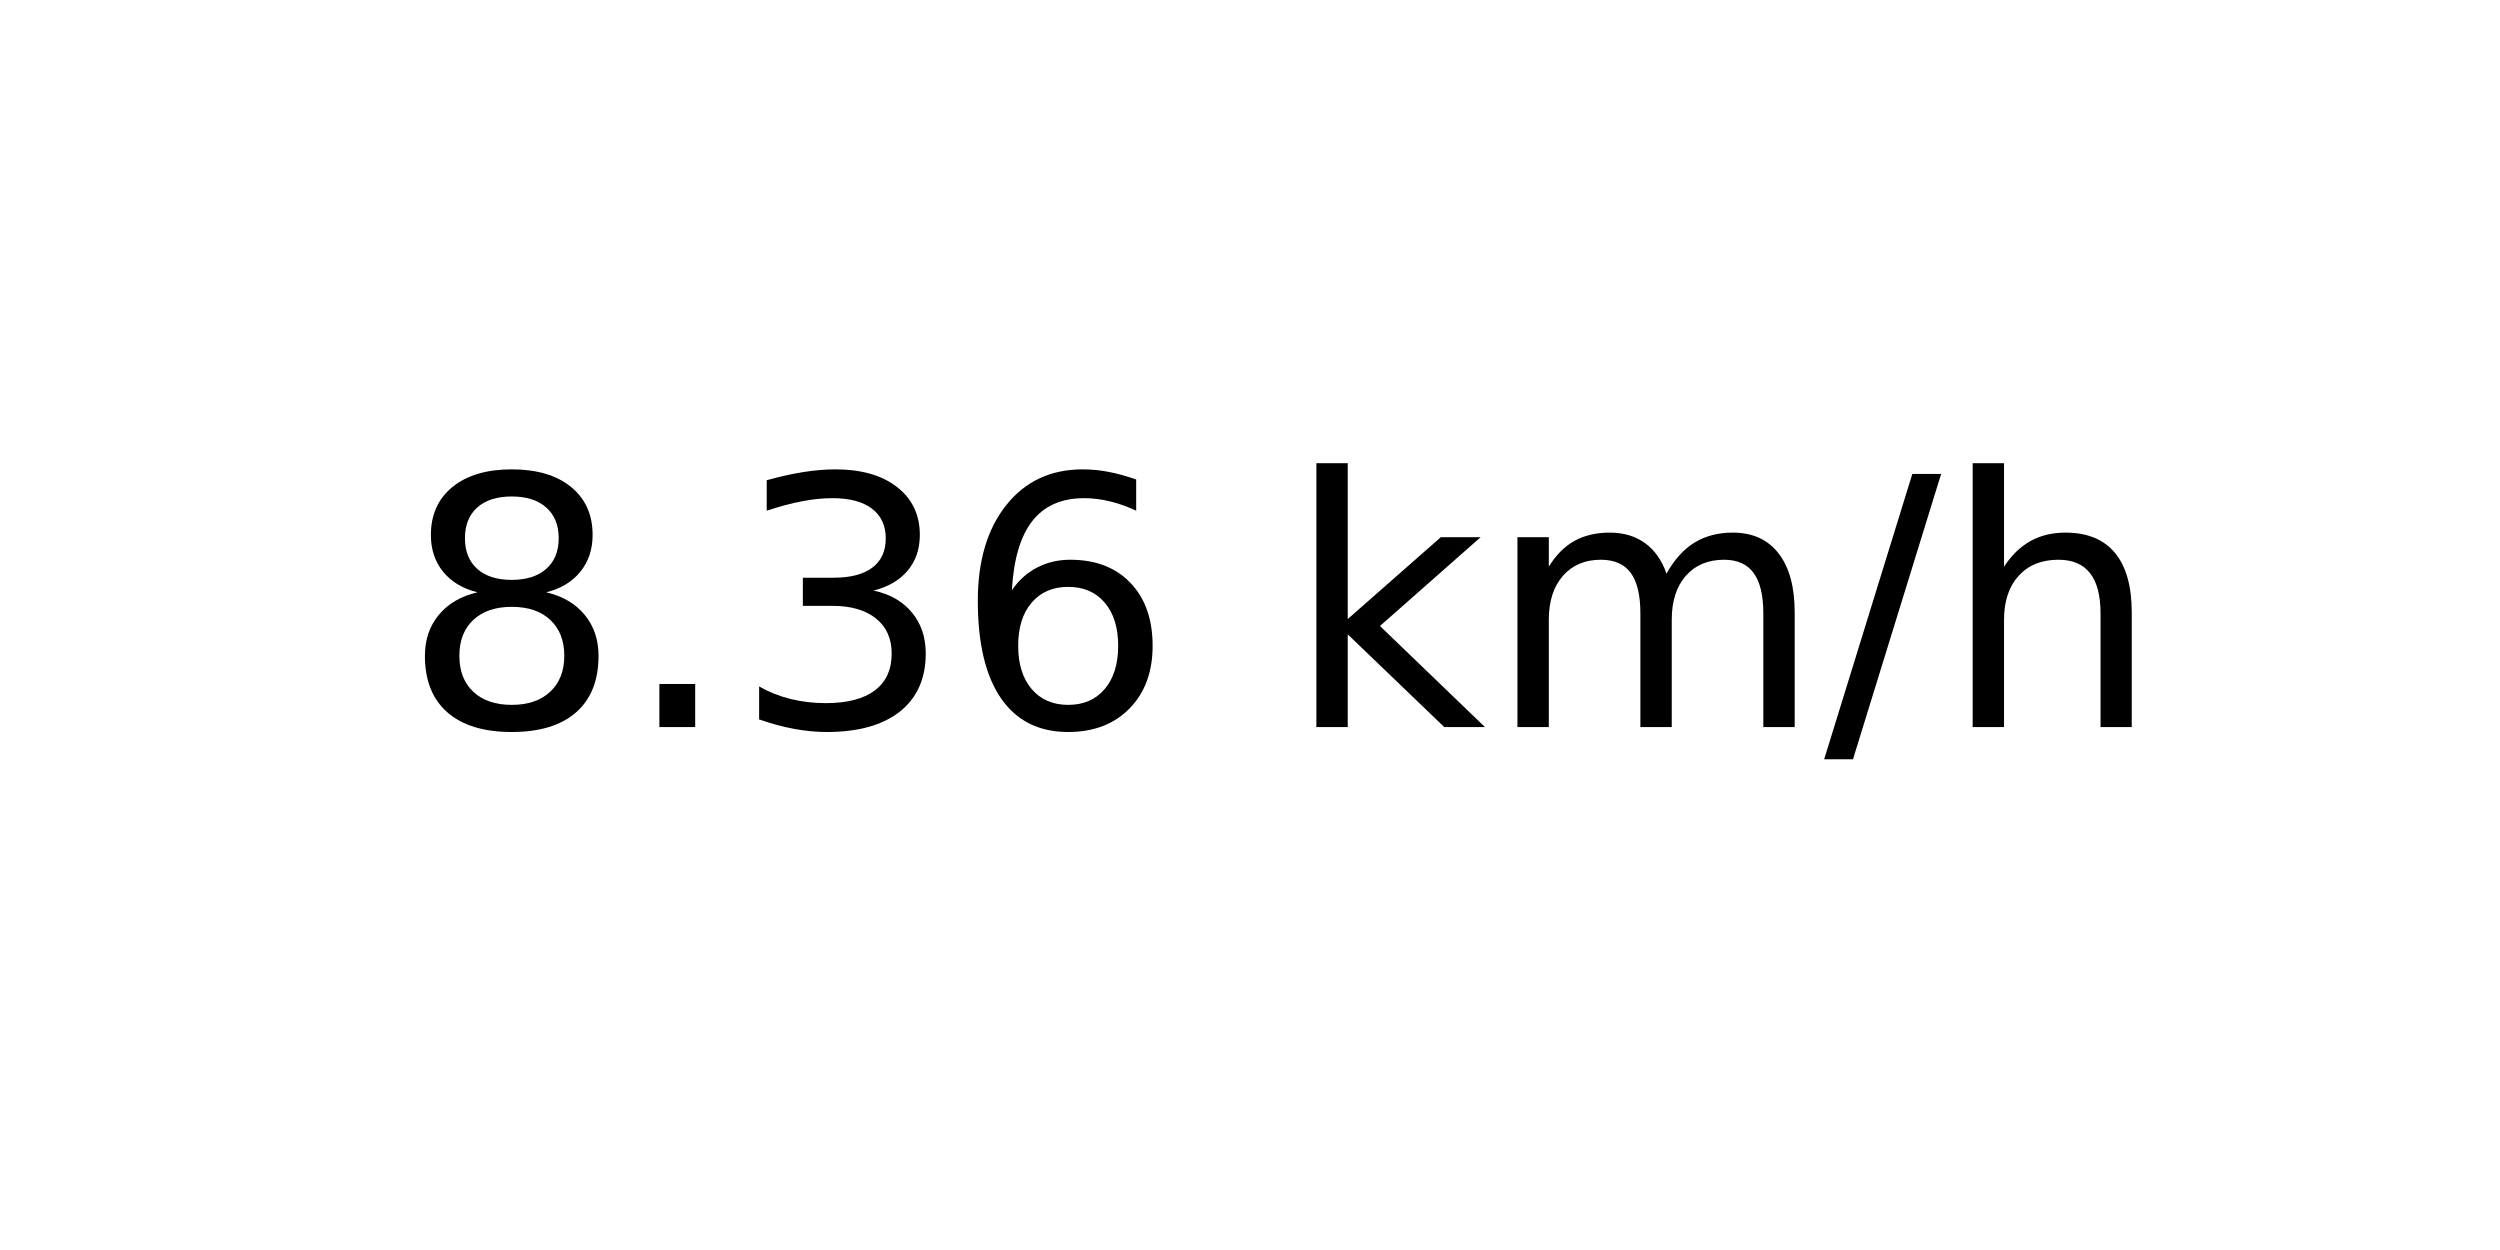
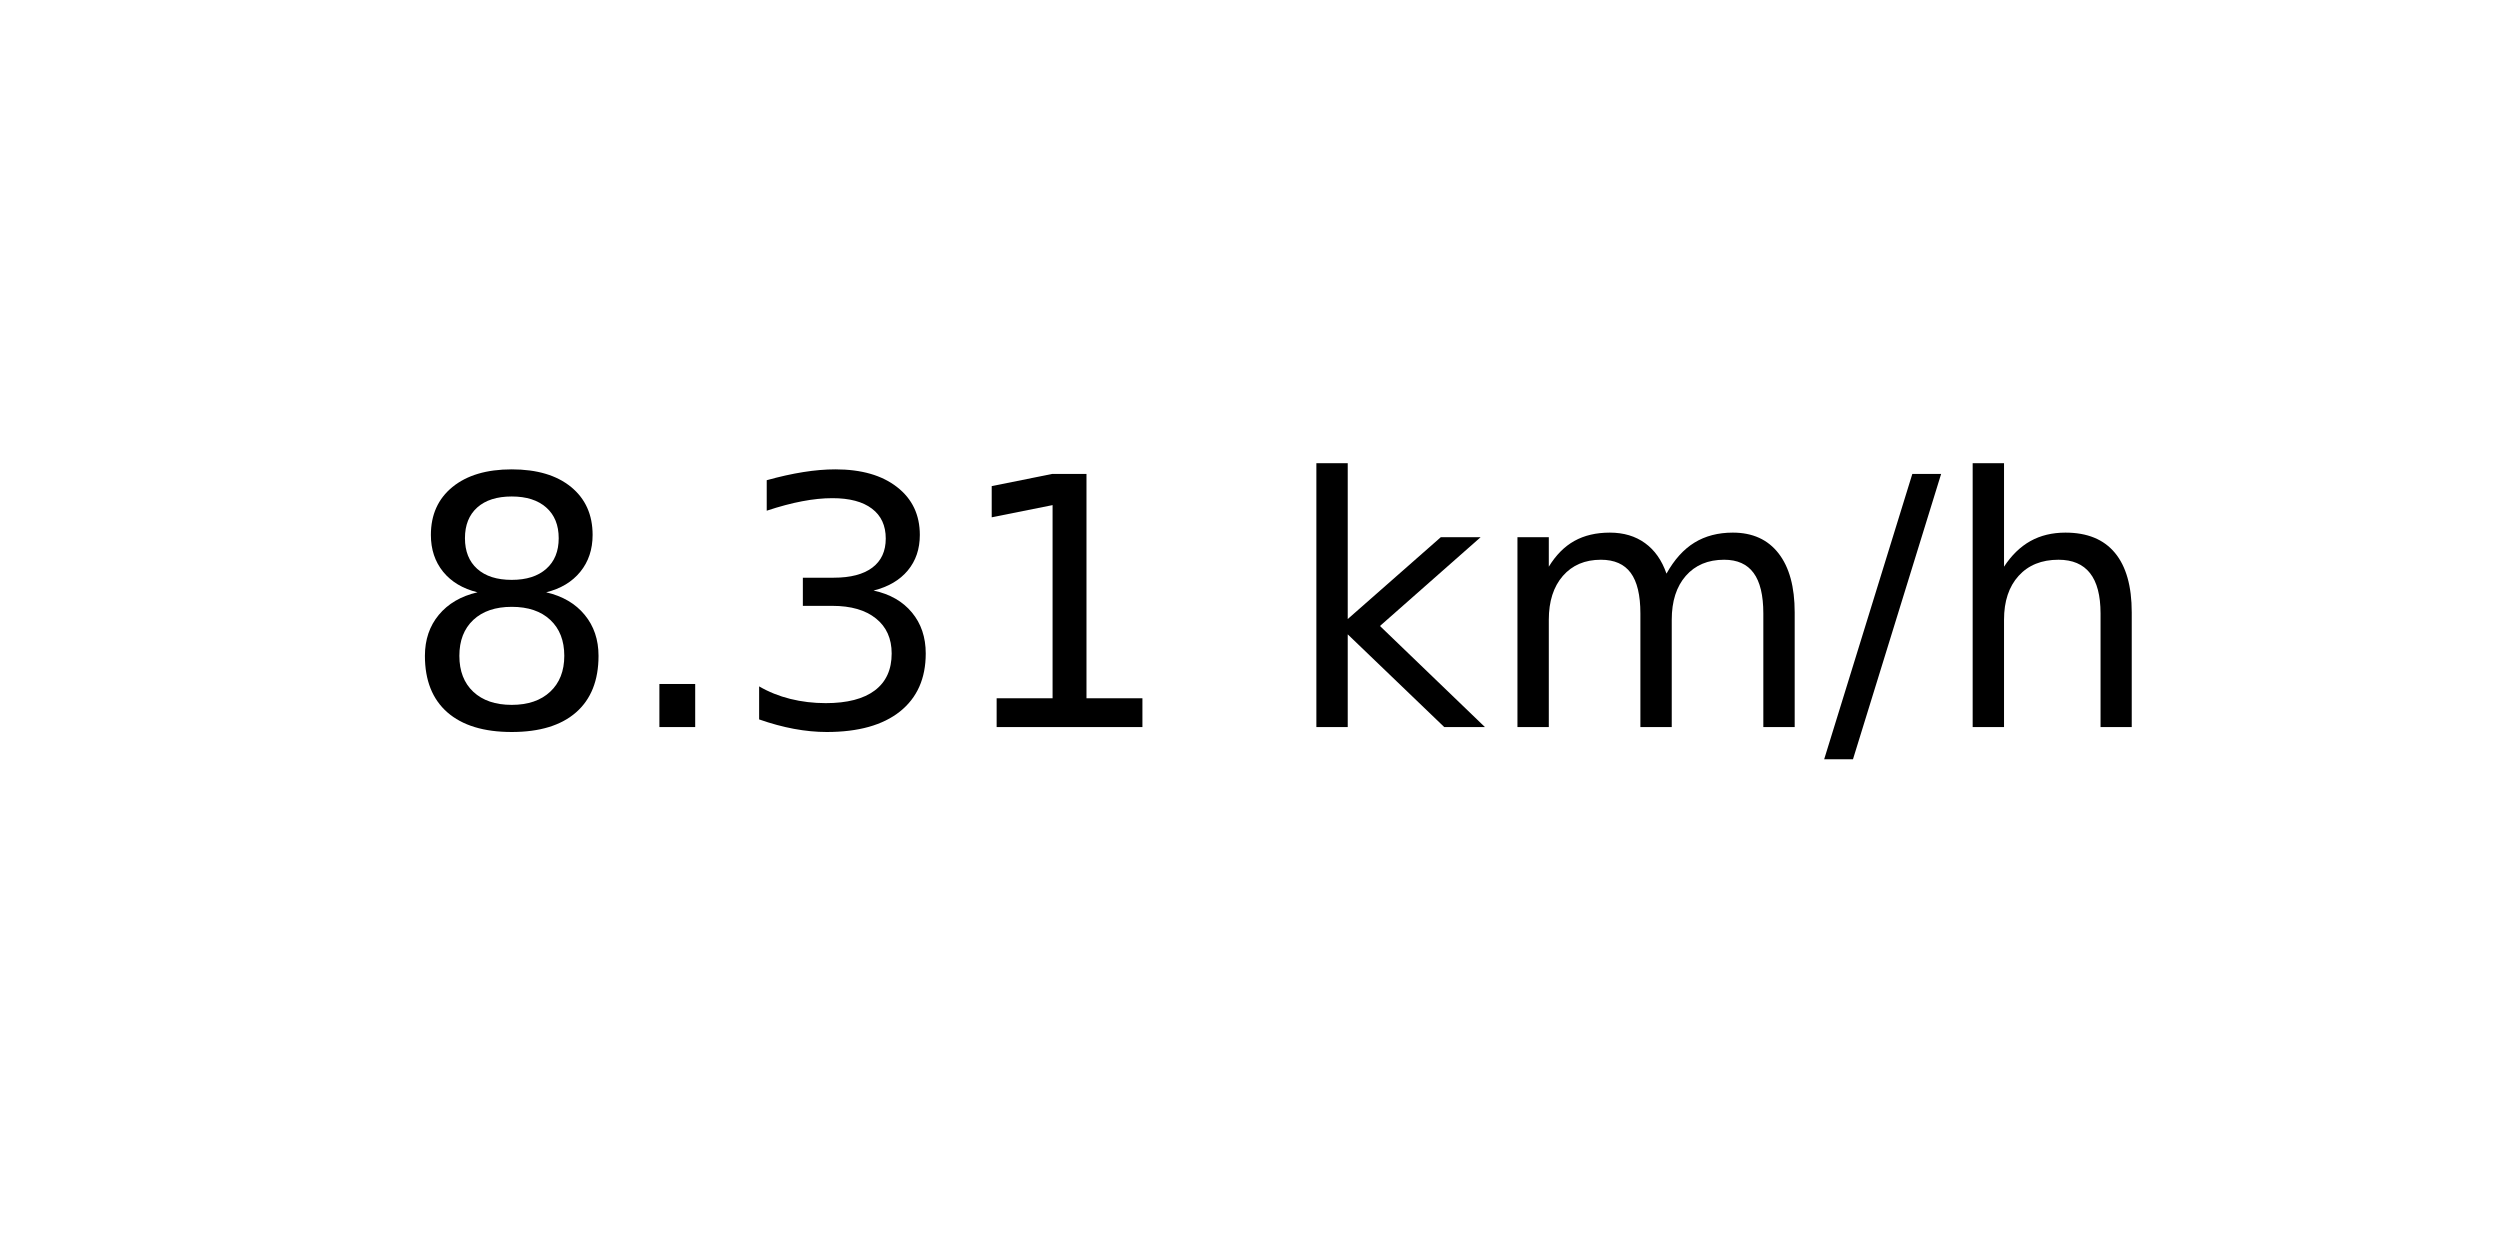
<svg xmlns="http://www.w3.org/2000/svg" xmlns:xlink="http://www.w3.org/1999/xlink" width="72pt" height="36pt" viewBox="0 0 72 36" version="1.1">
  <defs>
    <style type="text/css">*{stroke-linejoin: round; stroke-linecap: butt}</style>
  </defs>
  <g id="figure_1">
    <g id="axes_1">
      <g id="text_1">
        <g transform="translate(11.55937 20.93937) scale(0.1 -0.1)">
          <defs>
            <path id="DejaVuSans-38" d="M 2034 2216  Q 1584 2216 1326 1975  Q 1069 1734 1069 1313  Q 1069 891 1326 650  Q 1584 409 2034 409  Q 2484 409 2743 651  Q 3003 894 3003 1313  Q 3003 1734 2745 1975  Q 2488 2216 2034 2216  z M 1403 2484  Q 997 2584 770 2862  Q 544 3141 544 3541  Q 544 4100 942 4425  Q 1341 4750 2034 4750  Q 2731 4750 3128 4425  Q 3525 4100 3525 3541  Q 3525 3141 3298 2862  Q 3072 2584 2669 2484  Q 3125 2378 3379 2068  Q 3634 1759 3634 1313  Q 3634 634 3220 271  Q 2806 -91 2034 -91  Q 1263 -91 848 271  Q 434 634 434 1313  Q 434 1759 690 2068  Q 947 2378 1403 2484  z M 1172 3481  Q 1172 3119 1398 2916  Q 1625 2713 2034 2713  Q 2441 2713 2670 2916  Q 2900 3119 2900 3481  Q 2900 3844 2670 4047  Q 2441 4250 2034 4250  Q 1625 4250 1398 4047  Q 1172 3844 1172 3481  z " transform="scale(0.015625)" />
            <path id="DejaVuSans-2e" d="M 684 794  L 1344 794  L 1344 0  L 684 0  L 684 794  z " transform="scale(0.015625)" />
            <path id="DejaVuSans-33" d="M 2597 2516  Q 3050 2419 3304 2112  Q 3559 1806 3559 1356  Q 3559 666 3084 287  Q 2609 -91 1734 -91  Q 1441 -91 1130 -33  Q 819 25 488 141  L 488 750  Q 750 597 1062 519  Q 1375 441 1716 441  Q 2309 441 2620 675  Q 2931 909 2931 1356  Q 2931 1769 2642 2001  Q 2353 2234 1838 2234  L 1294 2234  L 1294 2753  L 1863 2753  Q 2328 2753 2575 2939  Q 2822 3125 2822 3475  Q 2822 3834 2567 4026  Q 2313 4219 1838 4219  Q 1578 4219 1281 4162  Q 984 4106 628 3988  L 628 4550  Q 988 4650 1302 4700  Q 1616 4750 1894 4750  Q 2613 4750 3031 4423  Q 3450 4097 3450 3541  Q 3450 3153 3228 2886  Q 3006 2619 2597 2516  z " transform="scale(0.015625)" />
-             <path id="DejaVuSans-36" d="M 2113 2584  Q 1688 2584 1439 2293  Q 1191 2003 1191 1497  Q 1191 994 1439 701  Q 1688 409 2113 409  Q 2538 409 2786 701  Q 3034 994 3034 1497  Q 3034 2003 2786 2293  Q 2538 2584 2113 2584  z M 3366 4563  L 3366 3988  Q 3128 4100 2886 4159  Q 2644 4219 2406 4219  Q 1781 4219 1451 3797  Q 1122 3375 1075 2522  Q 1259 2794 1537 2939  Q 1816 3084 2150 3084  Q 2853 3084 3261 2657  Q 3669 2231 3669 1497  Q 3669 778 3244 343  Q 2819 -91 2113 -91  Q 1303 -91 875 529  Q 447 1150 447 2328  Q 447 3434 972 4092  Q 1497 4750 2381 4750  Q 2619 4750 2861 4703  Q 3103 4656 3366 4563  z " transform="scale(0.015625)" />
+             <path id="DejaVuSans-31" d="M 794 531  L 1825 531  L 1825 4091  L 703 3866  L 703 4441  L 1819 4666  L 2450 4666  L 2450 531  L 3481 531  L 3481 0  L 794 0  L 794 531  z " transform="scale(0.015625)" />
            <path id="DejaVuSans-20" transform="scale(0.015625)" />
            <path id="DejaVuSans-6b" d="M 581 4863  L 1159 4863  L 1159 1991  L 2875 3500  L 3609 3500  L 1753 1863  L 3688 0  L 2938 0  L 1159 1709  L 1159 0  L 581 0  L 581 4863  z " transform="scale(0.015625)" />
            <path id="DejaVuSans-6d" d="M 3328 2828  Q 3544 3216 3844 3400  Q 4144 3584 4550 3584  Q 5097 3584 5394 3201  Q 5691 2819 5691 2113  L 5691 0  L 5113 0  L 5113 2094  Q 5113 2597 4934 2840  Q 4756 3084 4391 3084  Q 3944 3084 3684 2787  Q 3425 2491 3425 1978  L 3425 0  L 2847 0  L 2847 2094  Q 2847 2600 2669 2842  Q 2491 3084 2119 3084  Q 1678 3084 1418 2786  Q 1159 2488 1159 1978  L 1159 0  L 581 0  L 581 3500  L 1159 3500  L 1159 2956  Q 1356 3278 1631 3431  Q 1906 3584 2284 3584  Q 2666 3584 2933 3390  Q 3200 3197 3328 2828  z " transform="scale(0.015625)" />
            <path id="DejaVuSans-2f" d="M 1625 4666  L 2156 4666  L 531 -594  L 0 -594  L 1625 4666  z " transform="scale(0.015625)" />
            <path id="DejaVuSans-68" d="M 3513 2113  L 3513 0  L 2938 0  L 2938 2094  Q 2938 2591 2744 2837  Q 2550 3084 2163 3084  Q 1697 3084 1428 2787  Q 1159 2491 1159 1978  L 1159 0  L 581 0  L 581 4863  L 1159 4863  L 1159 2956  Q 1366 3272 1645 3428  Q 1925 3584 2291 3584  Q 2894 3584 3203 3211  Q 3513 2838 3513 2113  z " transform="scale(0.015625)" />
          </defs>
          <use xlink:href="#DejaVuSans-38" />
          <use xlink:href="#DejaVuSans-2e" x="63.623" />
          <use xlink:href="#DejaVuSans-33" x="95.41" />
-           <use xlink:href="#DejaVuSans-36" x="159.033" />
+           <use xlink:href="#DejaVuSans-31" x="159.033" />
          <use xlink:href="#DejaVuSans-20" x="222.656" />
          <use xlink:href="#DejaVuSans-6b" x="254.443" />
          <use xlink:href="#DejaVuSans-6d" x="312.354" />
          <use xlink:href="#DejaVuSans-2f" x="409.766" />
          <use xlink:href="#DejaVuSans-68" x="443.457" />
        </g>
      </g>
    </g>
  </g>
</svg>
